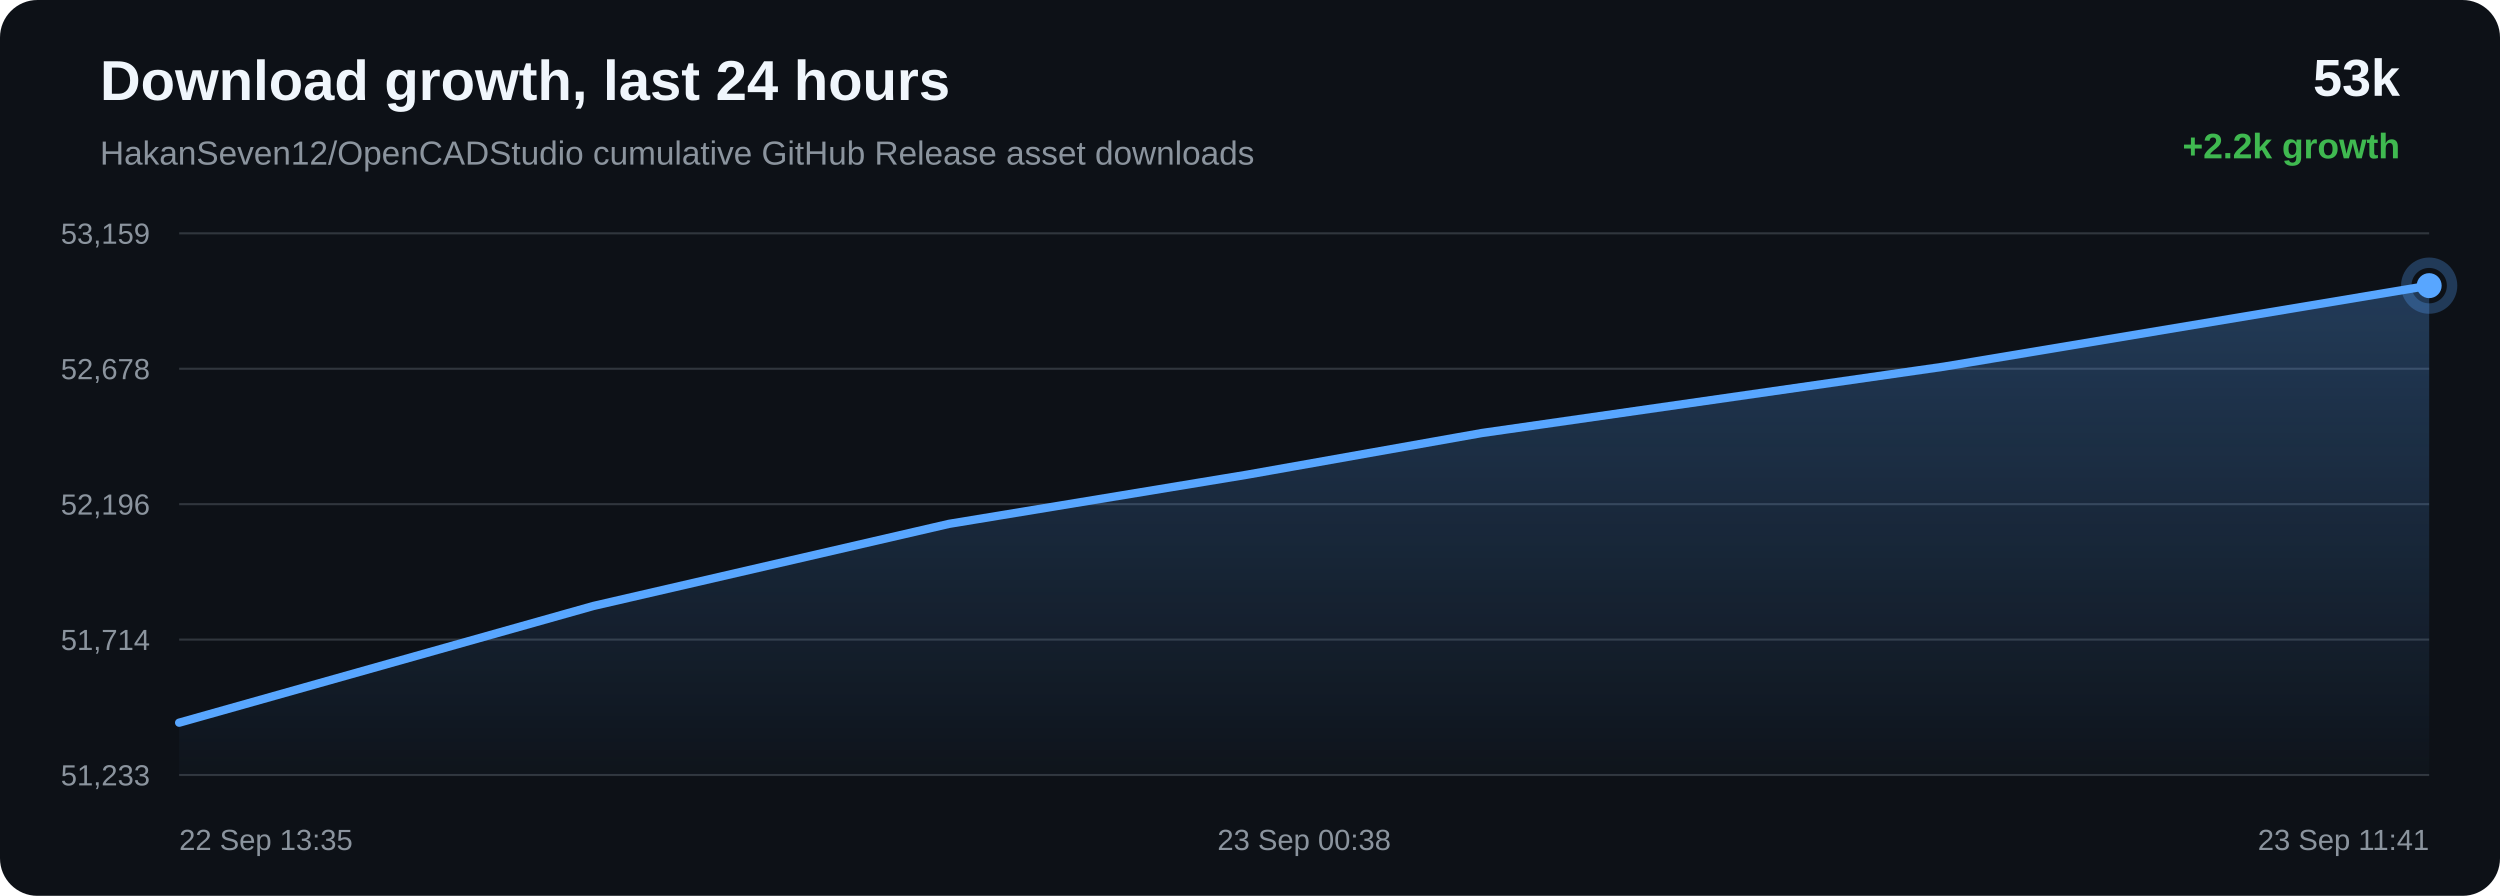
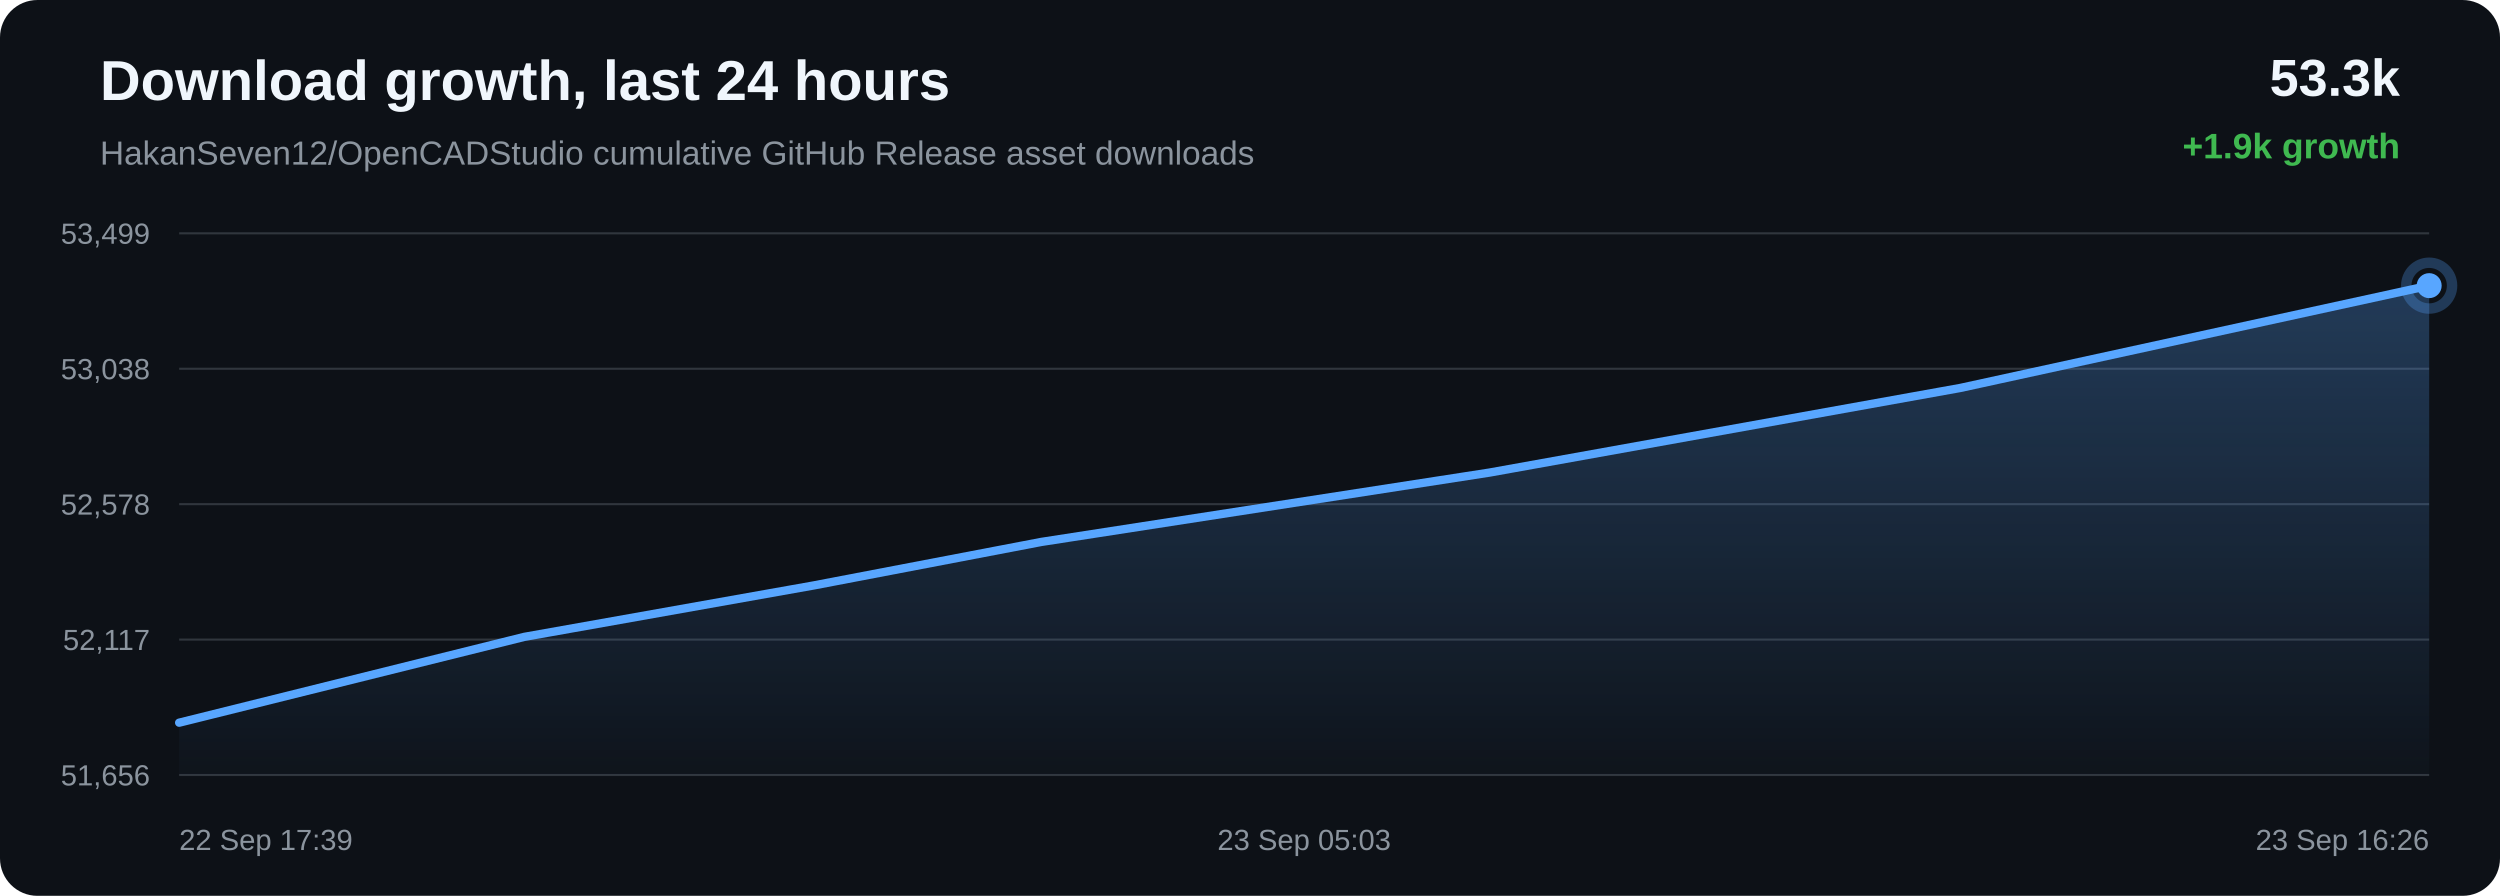
<svg xmlns="http://www.w3.org/2000/svg" width="1200" height="430" viewBox="0 0 1200 430">
  <defs>
    <linearGradient id="area" x1="0" x2="0" y1="0" y2="1">
      <stop offset="0%" stop-color="#58a6ff" stop-opacity="0.28" />
      <stop offset="100%" stop-color="#58a6ff" stop-opacity="0.02" />
    </linearGradient>
  </defs>
  <rect width="100%" height="100%" rx="18" fill="#0d1117" />
  <text x="48" y="48" fill="#f0f6fc" font-family="Arial, sans-serif" font-size="27" font-weight="700">Download growth, last 24 hours</text>
  <text x="48" y="79" fill="#8b949e" font-family="Arial, sans-serif" font-size="16">HakanSeven12/OpenCADStudio cumulative GitHub Release asset downloads</text>
-   <text x="1152" y="46" text-anchor="end" fill="#f0f6fc" font-family="Arial, sans-serif" font-size="25" font-weight="700">53k</text>
-   <text x="1152" y="76" text-anchor="end" fill="#3fb950" font-family="Arial, sans-serif" font-size="17" font-weight="700">+2.2k growth</text>
+   <text x="1152" y="46" text-anchor="end" fill="#f0f6fc" font-family="Arial, sans-serif" font-size="25" font-weight="700">53.3k</text>
+   <text x="1152" y="76" text-anchor="end" fill="#3fb950" font-family="Arial, sans-serif" font-size="17" font-weight="700">+1.9k growth</text>
  <line x1="86" y1="112.00" x2="1166" y2="112.00" stroke="#30363d" stroke-width="1" />
  <line x1="86" y1="177.00" x2="1166" y2="177.00" stroke="#30363d" stroke-width="1" />
  <line x1="86" y1="242.00" x2="1166" y2="242.00" stroke="#30363d" stroke-width="1" />
  <line x1="86" y1="307.00" x2="1166" y2="307.00" stroke="#30363d" stroke-width="1" />
  <line x1="86" y1="372.00" x2="1166" y2="372.00" stroke="#30363d" stroke-width="1" />
-   <text x="72" y="117.00" text-anchor="end" fill="#8b949e" font-family="Arial, sans-serif" font-size="14">53,159</text>
-   <text x="72" y="182.00" text-anchor="end" fill="#8b949e" font-family="Arial, sans-serif" font-size="14">52,678</text>
-   <text x="72" y="247.00" text-anchor="end" fill="#8b949e" font-family="Arial, sans-serif" font-size="14">52,196</text>
-   <text x="72" y="312.00" text-anchor="end" fill="#8b949e" font-family="Arial, sans-serif" font-size="14">51,714</text>
-   <text x="72" y="377.00" text-anchor="end" fill="#8b949e" font-family="Arial, sans-serif" font-size="14">51,233</text>
-   <path d="M 86.00 346.89 L 284.80 290.87 L 455.53 251.45 L 598.73 227.83 L 711.29 207.85 L 933.08 175.99 L 1166.00 137.11 L 1166.00 372.00 L 86.00 372.00 Z" fill="url(#area)" />
-   <path d="M 86.00 346.89 L 284.80 290.87 L 455.53 251.45 L 598.73 227.83 L 711.29 207.85 L 933.08 175.99 L 1166.00 137.11" fill="none" stroke="#58a6ff" stroke-width="4" stroke-linecap="round" stroke-linejoin="round" />
+   <text x="72" y="117.00" text-anchor="end" fill="#8b949e" font-family="Arial, sans-serif" font-size="14">53,499</text>
+   <text x="72" y="182.00" text-anchor="end" fill="#8b949e" font-family="Arial, sans-serif" font-size="14">53,038</text>
+   <text x="72" y="247.00" text-anchor="end" fill="#8b949e" font-family="Arial, sans-serif" font-size="14">52,578</text>
+   <text x="72" y="312.00" text-anchor="end" fill="#8b949e" font-family="Arial, sans-serif" font-size="14">52,117</text>
+   <text x="72" y="377.00" text-anchor="end" fill="#8b949e" font-family="Arial, sans-serif" font-size="14">51,656</text>
+   <path d="M 86.00 346.89 L 251.65 305.70 L 390.59 281.01 L 499.80 260.13 L 715.00 226.83 L 940.99 186.21 L 1166.00 137.11 L 1166.00 372.00 L 86.00 372.00 Z" fill="url(#area)" />
+   <path d="M 86.00 346.89 L 251.65 305.70 L 390.59 281.01 L 499.80 260.13 L 715.00 226.83 L 940.99 186.21 L 1166.00 137.11" fill="none" stroke="#58a6ff" stroke-width="4" stroke-linecap="round" stroke-linejoin="round" />
  <circle cx="1166.00" cy="137.11" r="6" fill="#58a6ff" />
  <circle cx="1166.00" cy="137.11" r="11" fill="none" stroke="#58a6ff" stroke-opacity="0.28" stroke-width="5" />
-   <text x="86.00" y="408" text-anchor="start" fill="#8b949e" font-family="Arial, sans-serif" font-size="14">22 Sep 13:35</text>
-   <text x="626.00" y="408" text-anchor="middle" fill="#8b949e" font-family="Arial, sans-serif" font-size="14">23 Sep 00:38</text>
-   <text x="1166.00" y="408" text-anchor="end" fill="#8b949e" font-family="Arial, sans-serif" font-size="14">23 Sep 11:41</text>
+   <text x="86.00" y="408" text-anchor="start" fill="#8b949e" font-family="Arial, sans-serif" font-size="14">22 Sep 17:39</text>
+   <text x="626.00" y="408" text-anchor="middle" fill="#8b949e" font-family="Arial, sans-serif" font-size="14">23 Sep 05:03</text>
+   <text x="1166.00" y="408" text-anchor="end" fill="#8b949e" font-family="Arial, sans-serif" font-size="14">23 Sep 16:26</text>
</svg>
